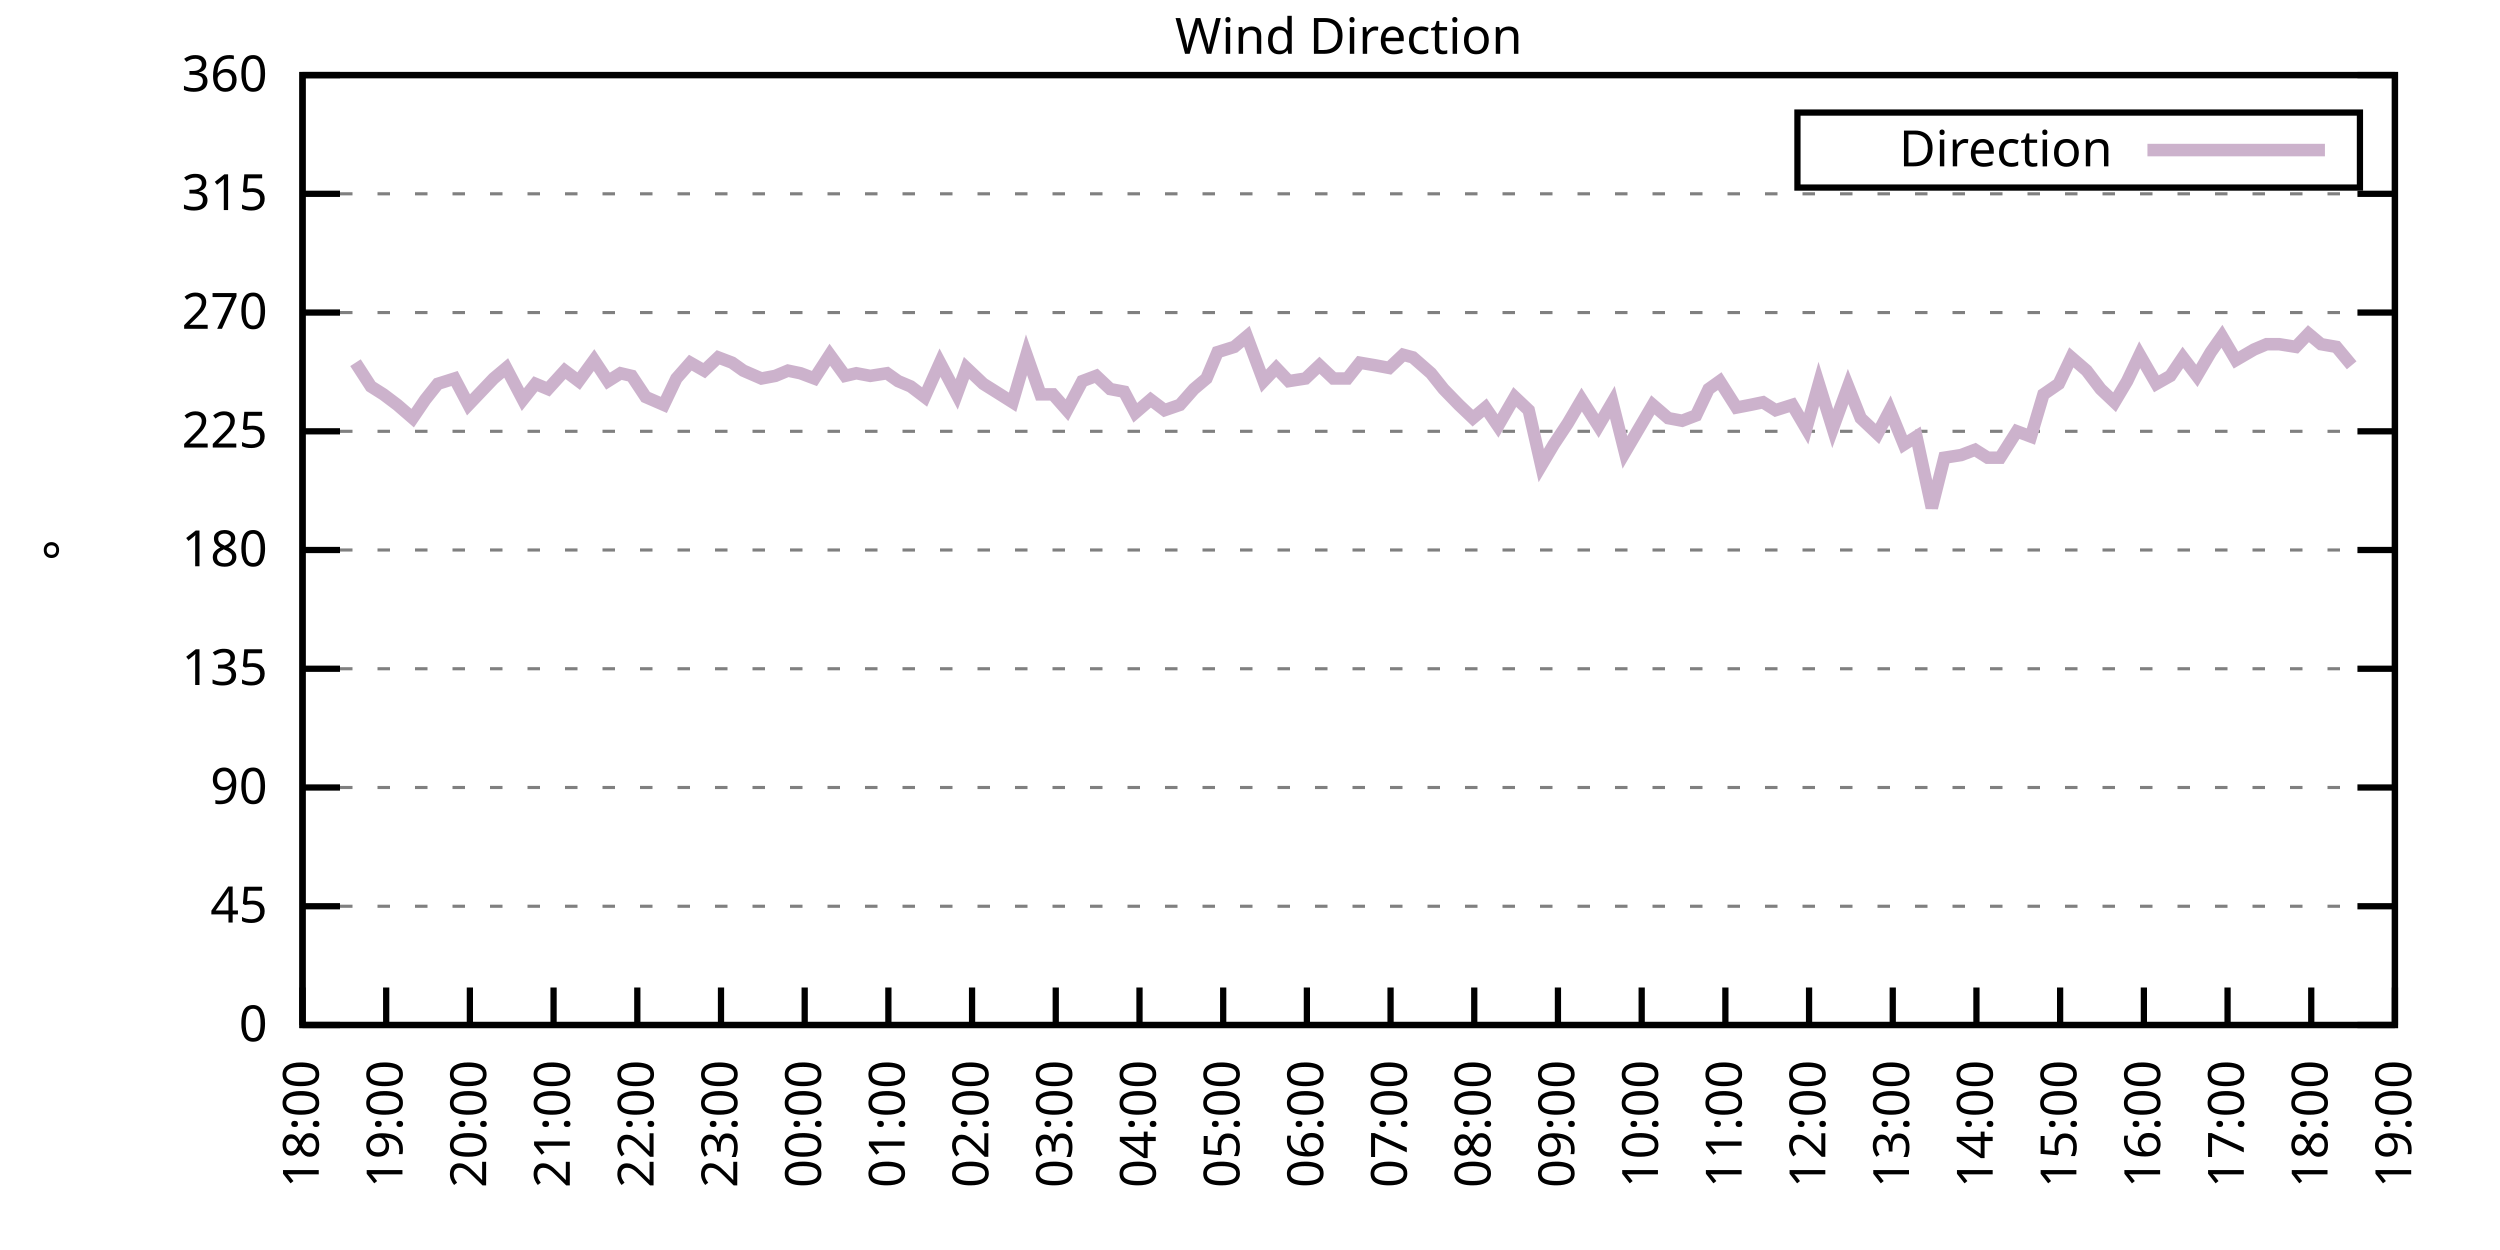
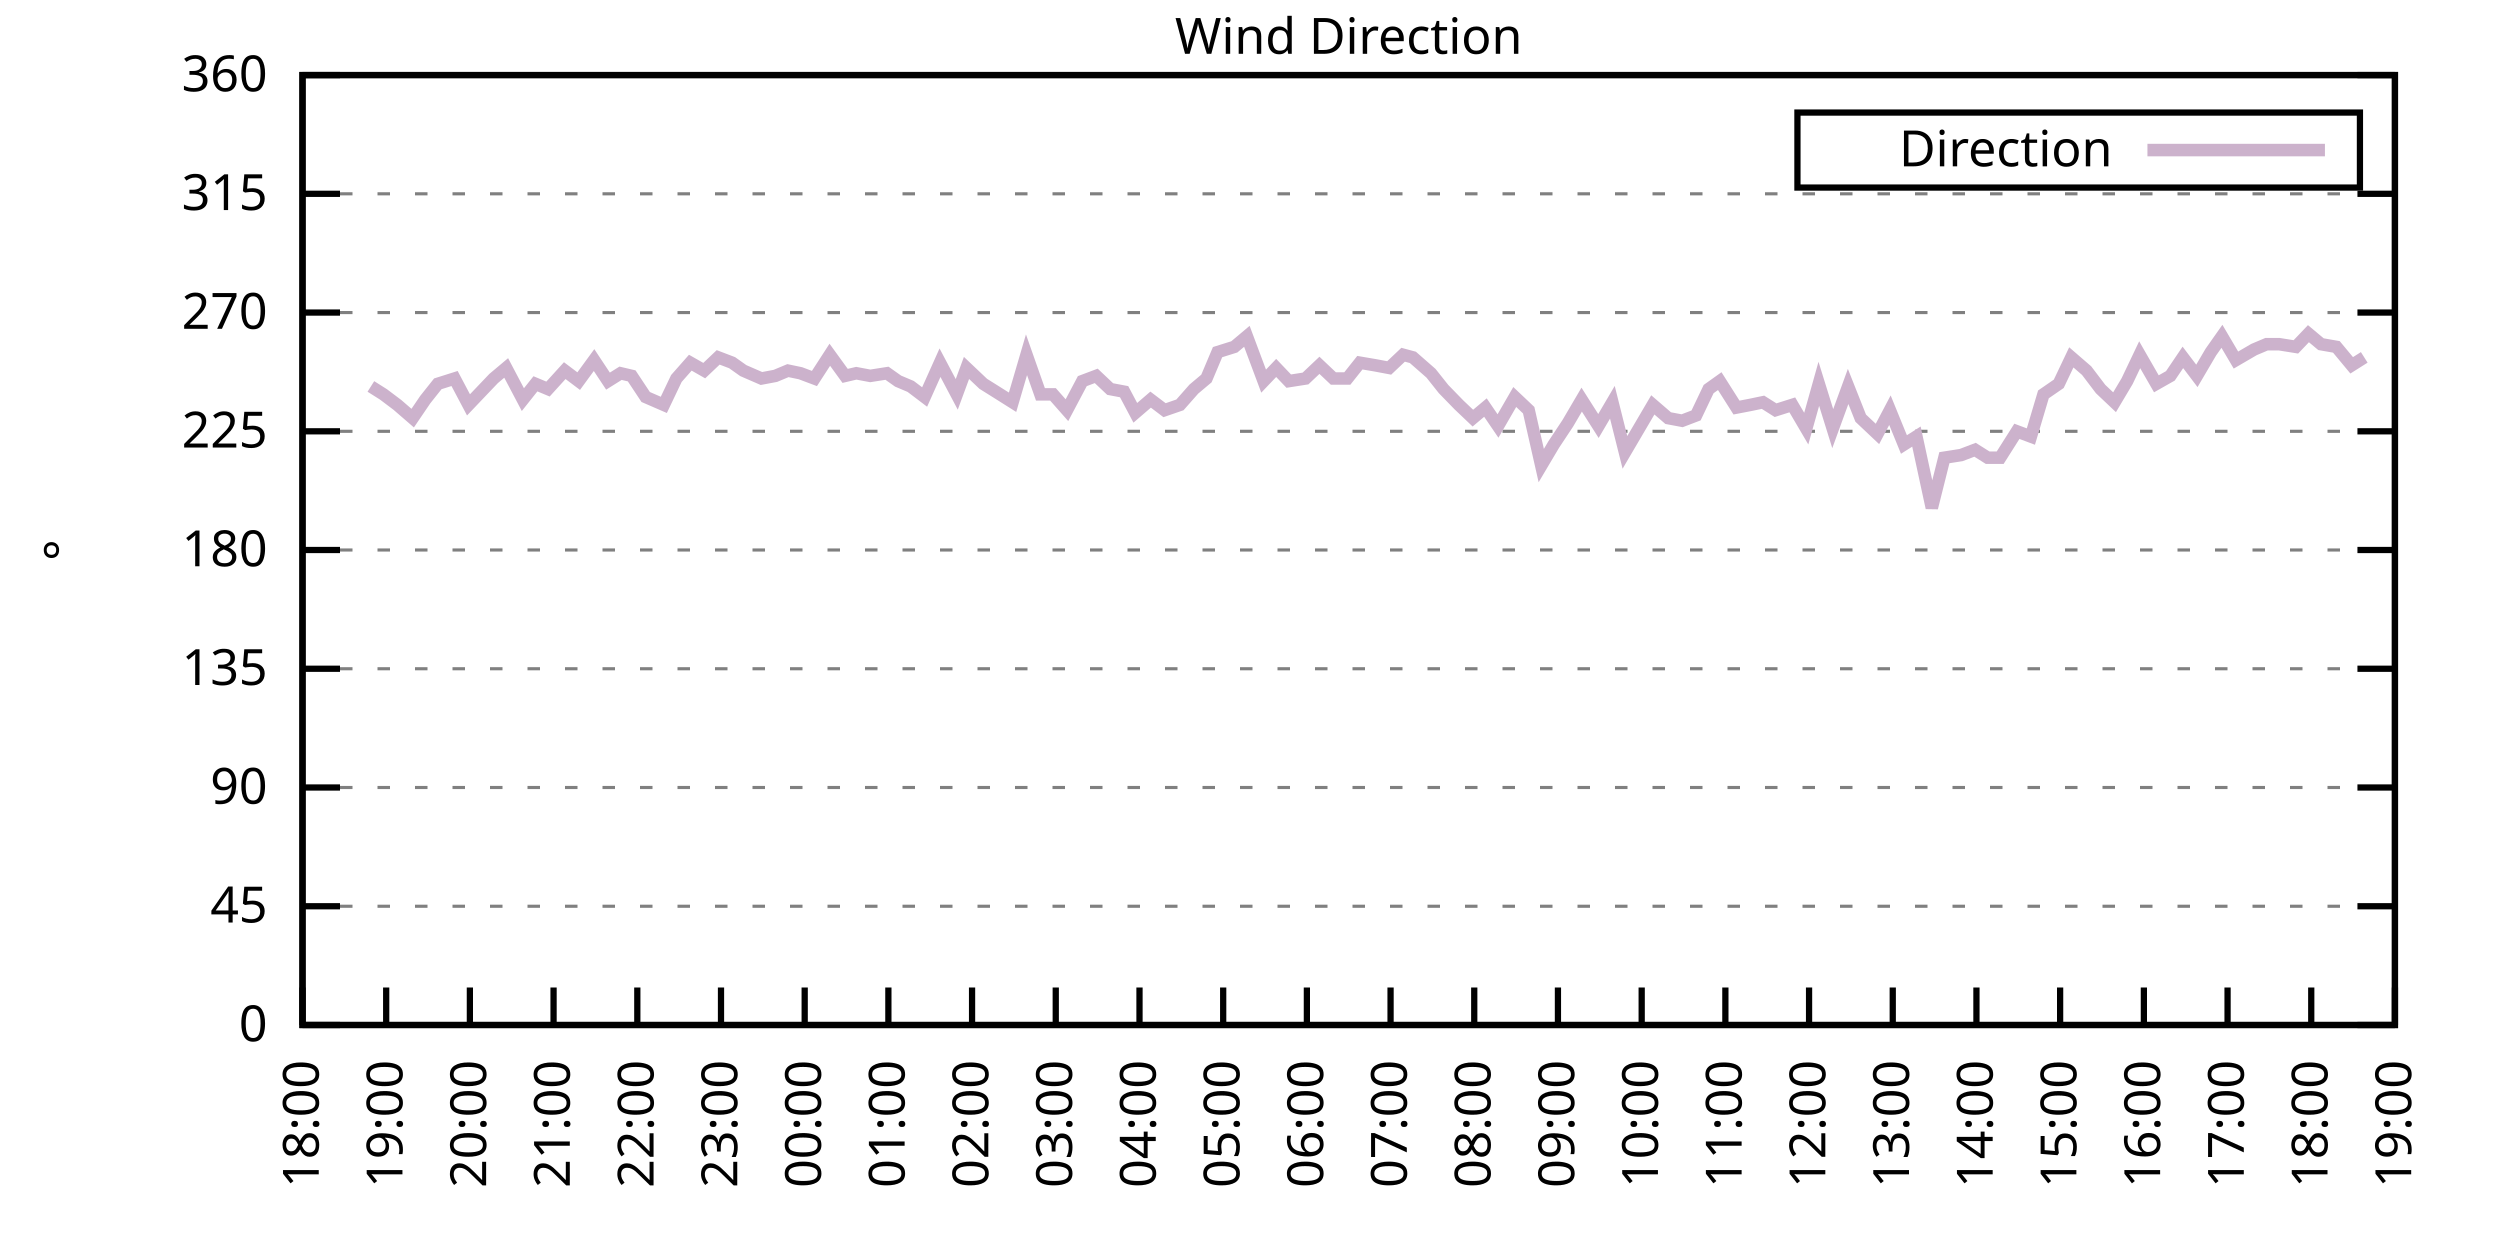
<svg xmlns="http://www.w3.org/2000/svg" xmlns:xlink="http://www.w3.org/1999/xlink" width="400" height="200" viewBox="0 0 400 200">
  <g id="gnuplot_canvas">
    <rect x="0" y="0" width="400" height="200" fill="none" />
    <defs>
      <circle id="gpDot" r="0.5" stroke-width="0.5" stroke="currentColor" />
      <path id="gpPt0" stroke-width="0.333" stroke="currentColor" d="M-1,0 h2 M0,-1 v2" />
      <path id="gpPt1" stroke-width="0.333" stroke="currentColor" d="M-1,-1 L1,1 M1,-1 L-1,1" />
      <path id="gpPt2" stroke-width="0.333" stroke="currentColor" d="M-1,0 L1,0 M0,-1 L0,1 M-1,-1 L1,1 M-1,1 L1,-1" />
      <rect id="gpPt3" stroke-width="0.333" stroke="currentColor" x="-1" y="-1" width="2" height="2" />
      <rect id="gpPt4" stroke-width="0.333" stroke="currentColor" fill="currentColor" x="-1" y="-1" width="2" height="2" />
      <circle id="gpPt5" stroke-width="0.333" stroke="currentColor" cx="0" cy="0" r="1" />
      <use xlink:href="#gpPt5" id="gpPt6" fill="currentColor" stroke="none" />
      <path id="gpPt7" stroke-width="0.333" stroke="currentColor" d="M0,-1.33 L-1.33,0.67 L1.33,0.67 z" />
      <use xlink:href="#gpPt7" id="gpPt8" fill="currentColor" stroke="none" />
      <use xlink:href="#gpPt7" id="gpPt9" stroke="currentColor" transform="rotate(180)" />
      <use xlink:href="#gpPt9" id="gpPt10" fill="currentColor" stroke="none" />
      <use xlink:href="#gpPt3" id="gpPt11" stroke="currentColor" transform="rotate(45)" />
      <use xlink:href="#gpPt11" id="gpPt12" fill="currentColor" stroke="none" />
      <path id="gpPt13" stroke-width="0.333" stroke="currentColor" d="M0,1.330 L1.265,0.411 L0.782,-1.067 L-0.782,-1.076 L-1.265,0.411 z" />
      <use xlink:href="#gpPt13" id="gpPt14" fill="currentColor" stroke="none" />
      <filter id="textbox" filterUnits="objectBoundingBox" x="0" y="0" height="1" width="1">
        <feFlood flood-color="white" flood-opacity="1" result="bgnd" />
        <feComposite in="SourceGraphic" in2="bgnd" operator="atop" />
      </filter>
      <filter id="greybox" filterUnits="objectBoundingBox" x="0" y="0" height="1" width="1">
        <feFlood flood-color="lightgrey" flood-opacity="1" result="grey" />
        <feComposite in="SourceGraphic" in2="grey" operator="atop" />
      </filter>
    </defs>
    <g fill="none" color="white" stroke="currentColor" stroke-width="1.00" stroke-linecap="butt" stroke-linejoin="miter">
</g>
    <g fill="none" color="black" stroke="currentColor" stroke-width="1.00" stroke-linecap="butt" stroke-linejoin="miter">
      <g stroke="none" shape-rendering="crispEdges">
        <polygon fill="rgb(255, 255, 255)" points="48.40,164.00 383.18,164.00 383.18,12.02 48.40,12.02 " />
      </g>
    </g>
    <g fill="none" color="black" stroke="currentColor" stroke-width="1.00" stroke-linecap="butt" stroke-linejoin="miter">
</g>
    <g fill="none" color="black" stroke="black" stroke-width="0.50" stroke-linecap="butt" stroke-linejoin="miter">
</g>
    <g fill="none" color="gray" stroke="currentColor" stroke-width="0.50" stroke-linecap="butt" stroke-linejoin="miter">
      <path stroke="gray" stroke-dasharray="2,4" class="gridline" d="M48.40,164.00 L383.19,164.00  " />
    </g>
    <g fill="none" color="gray" stroke="gray" stroke-width="1.00" stroke-linecap="butt" stroke-linejoin="miter">
</g>
    <g fill="none" color="black" stroke="currentColor" stroke-width="1.00" stroke-linecap="butt" stroke-linejoin="miter">
      <path stroke="black" d="M48.40,164.00 L54.40,164.00 M383.19,164.00 L377.19,164.00  " />
      <g transform="translate(42.80,166.60)" stroke="none" fill="black" font-family="Sans" font-size="8.00" text-anchor="end">
        <text>
          <tspan font-family="Sans"> 0</tspan>
        </text>
      </g>
    </g>
    <g fill="none" color="black" stroke="currentColor" stroke-width="1.00" stroke-linecap="butt" stroke-linejoin="miter">
</g>
    <g fill="none" color="black" stroke="black" stroke-width="0.50" stroke-linecap="butt" stroke-linejoin="miter">
</g>
    <g fill="none" color="gray" stroke="currentColor" stroke-width="0.50" stroke-linecap="butt" stroke-linejoin="miter">
      <path stroke="gray" stroke-dasharray="2,4" class="gridline" d="M48.40,145.00 L383.19,145.00  " />
    </g>
    <g fill="none" color="gray" stroke="gray" stroke-width="1.00" stroke-linecap="butt" stroke-linejoin="miter">
</g>
    <g fill="none" color="black" stroke="currentColor" stroke-width="1.00" stroke-linecap="butt" stroke-linejoin="miter">
      <path stroke="black" d="M48.40,145.00 L54.40,145.00 M383.19,145.00 L377.19,145.00  " />
      <g transform="translate(42.80,147.60)" stroke="none" fill="black" font-family="Sans" font-size="8.00" text-anchor="end">
        <text>
          <tspan font-family="Sans"> 45</tspan>
        </text>
      </g>
    </g>
    <g fill="none" color="black" stroke="currentColor" stroke-width="1.00" stroke-linecap="butt" stroke-linejoin="miter">
</g>
    <g fill="none" color="black" stroke="black" stroke-width="0.50" stroke-linecap="butt" stroke-linejoin="miter">
</g>
    <g fill="none" color="gray" stroke="currentColor" stroke-width="0.50" stroke-linecap="butt" stroke-linejoin="miter">
      <path stroke="gray" stroke-dasharray="2,4" class="gridline" d="M48.40,126.00 L383.19,126.00  " />
    </g>
    <g fill="none" color="gray" stroke="gray" stroke-width="1.00" stroke-linecap="butt" stroke-linejoin="miter">
</g>
    <g fill="none" color="black" stroke="currentColor" stroke-width="1.00" stroke-linecap="butt" stroke-linejoin="miter">
      <path stroke="black" d="M48.40,126.00 L54.40,126.00 M383.19,126.00 L377.19,126.00  " />
      <g transform="translate(42.80,128.60)" stroke="none" fill="black" font-family="Sans" font-size="8.00" text-anchor="end">
        <text>
          <tspan font-family="Sans"> 90</tspan>
        </text>
      </g>
    </g>
    <g fill="none" color="black" stroke="currentColor" stroke-width="1.00" stroke-linecap="butt" stroke-linejoin="miter">
</g>
    <g fill="none" color="black" stroke="black" stroke-width="0.50" stroke-linecap="butt" stroke-linejoin="miter">
</g>
    <g fill="none" color="gray" stroke="currentColor" stroke-width="0.50" stroke-linecap="butt" stroke-linejoin="miter">
      <path stroke="gray" stroke-dasharray="2,4" class="gridline" d="M48.40,107.00 L383.19,107.00  " />
    </g>
    <g fill="none" color="gray" stroke="gray" stroke-width="1.00" stroke-linecap="butt" stroke-linejoin="miter">
</g>
    <g fill="none" color="black" stroke="currentColor" stroke-width="1.00" stroke-linecap="butt" stroke-linejoin="miter">
      <path stroke="black" d="M48.40,107.00 L54.40,107.00 M383.19,107.00 L377.19,107.00  " />
      <g transform="translate(42.80,109.60)" stroke="none" fill="black" font-family="Sans" font-size="8.00" text-anchor="end">
        <text>
          <tspan font-family="Sans"> 135</tspan>
        </text>
      </g>
    </g>
    <g fill="none" color="black" stroke="currentColor" stroke-width="1.00" stroke-linecap="butt" stroke-linejoin="miter">
</g>
    <g fill="none" color="black" stroke="black" stroke-width="0.50" stroke-linecap="butt" stroke-linejoin="miter">
</g>
    <g fill="none" color="gray" stroke="currentColor" stroke-width="0.50" stroke-linecap="butt" stroke-linejoin="miter">
      <path stroke="gray" stroke-dasharray="2,4" class="gridline" d="M48.40,88.00 L383.19,88.00  " />
    </g>
    <g fill="none" color="gray" stroke="gray" stroke-width="1.00" stroke-linecap="butt" stroke-linejoin="miter">
</g>
    <g fill="none" color="black" stroke="currentColor" stroke-width="1.00" stroke-linecap="butt" stroke-linejoin="miter">
      <path stroke="black" d="M48.40,88.00 L54.40,88.00 M383.19,88.00 L377.19,88.00  " />
      <g transform="translate(42.80,90.60)" stroke="none" fill="black" font-family="Sans" font-size="8.00" text-anchor="end">
        <text>
          <tspan font-family="Sans"> 180</tspan>
        </text>
      </g>
    </g>
    <g fill="none" color="black" stroke="currentColor" stroke-width="1.00" stroke-linecap="butt" stroke-linejoin="miter">
</g>
    <g fill="none" color="black" stroke="black" stroke-width="0.50" stroke-linecap="butt" stroke-linejoin="miter">
</g>
    <g fill="none" color="gray" stroke="currentColor" stroke-width="0.50" stroke-linecap="butt" stroke-linejoin="miter">
      <path stroke="gray" stroke-dasharray="2,4" class="gridline" d="M48.40,69.01 L383.19,69.01  " />
    </g>
    <g fill="none" color="gray" stroke="gray" stroke-width="1.00" stroke-linecap="butt" stroke-linejoin="miter">
</g>
    <g fill="none" color="black" stroke="currentColor" stroke-width="1.00" stroke-linecap="butt" stroke-linejoin="miter">
      <path stroke="black" d="M48.40,69.01 L54.40,69.01 M383.19,69.01 L377.19,69.01  " />
      <g transform="translate(42.80,71.61)" stroke="none" fill="black" font-family="Sans" font-size="8.00" text-anchor="end">
        <text>
          <tspan font-family="Sans"> 225</tspan>
        </text>
      </g>
    </g>
    <g fill="none" color="black" stroke="currentColor" stroke-width="1.00" stroke-linecap="butt" stroke-linejoin="miter">
</g>
    <g fill="none" color="black" stroke="black" stroke-width="0.50" stroke-linecap="butt" stroke-linejoin="miter">
</g>
    <g fill="none" color="gray" stroke="currentColor" stroke-width="0.50" stroke-linecap="butt" stroke-linejoin="miter">
      <path stroke="gray" stroke-dasharray="2,4" class="gridline" d="M48.40,50.01 L383.19,50.01  " />
    </g>
    <g fill="none" color="gray" stroke="gray" stroke-width="1.00" stroke-linecap="butt" stroke-linejoin="miter">
</g>
    <g fill="none" color="black" stroke="currentColor" stroke-width="1.00" stroke-linecap="butt" stroke-linejoin="miter">
      <path stroke="black" d="M48.40,50.01 L54.40,50.01 M383.19,50.01 L377.19,50.01  " />
      <g transform="translate(42.80,52.61)" stroke="none" fill="black" font-family="Sans" font-size="8.00" text-anchor="end">
        <text>
          <tspan font-family="Sans"> 270</tspan>
        </text>
      </g>
    </g>
    <g fill="none" color="black" stroke="currentColor" stroke-width="1.00" stroke-linecap="butt" stroke-linejoin="miter">
</g>
    <g fill="none" color="black" stroke="black" stroke-width="0.50" stroke-linecap="butt" stroke-linejoin="miter">
</g>
    <g fill="none" color="gray" stroke="currentColor" stroke-width="0.50" stroke-linecap="butt" stroke-linejoin="miter">
      <path stroke="gray" stroke-dasharray="2,4" class="gridline" d="M48.40,31.01 L383.19,31.01  " />
    </g>
    <g fill="none" color="gray" stroke="gray" stroke-width="1.00" stroke-linecap="butt" stroke-linejoin="miter">
</g>
    <g fill="none" color="black" stroke="currentColor" stroke-width="1.00" stroke-linecap="butt" stroke-linejoin="miter">
      <path stroke="black" d="M48.40,31.01 L54.40,31.01 M383.19,31.01 L377.19,31.01  " />
      <g transform="translate(42.80,33.61)" stroke="none" fill="black" font-family="Sans" font-size="8.00" text-anchor="end">
        <text>
          <tspan font-family="Sans"> 315</tspan>
        </text>
      </g>
    </g>
    <g fill="none" color="black" stroke="currentColor" stroke-width="1.00" stroke-linecap="butt" stroke-linejoin="miter">
</g>
    <g fill="none" color="black" stroke="black" stroke-width="0.50" stroke-linecap="butt" stroke-linejoin="miter">
</g>
    <g fill="none" color="gray" stroke="currentColor" stroke-width="0.50" stroke-linecap="butt" stroke-linejoin="miter">
      <path stroke="gray" stroke-dasharray="2,4" class="gridline" d="M48.40,12.01 L383.19,12.01  " />
    </g>
    <g fill="none" color="gray" stroke="gray" stroke-width="1.00" stroke-linecap="butt" stroke-linejoin="miter">
</g>
    <g fill="none" color="black" stroke="currentColor" stroke-width="1.00" stroke-linecap="butt" stroke-linejoin="miter">
      <path stroke="black" d="M48.40,12.01 L54.40,12.01 M383.19,12.01 L377.19,12.01  " />
      <g transform="translate(42.80,14.61)" stroke="none" fill="black" font-family="Sans" font-size="8.00" text-anchor="end">
        <text>
          <tspan font-family="Sans"> 360</tspan>
        </text>
      </g>
    </g>
    <g fill="none" color="black" stroke="currentColor" stroke-width="1.00" stroke-linecap="butt" stroke-linejoin="miter">
      <path stroke="black" d="M48.40,164.00 L48.40,158.00  " />
      <g transform="translate(51.00,169.60) rotate(270.00)" stroke="none" fill="black" font-family="Sans" font-size="8.00" text-anchor="end">
        <text>
          <tspan font-family="Sans">18:00</tspan>
        </text>
      </g>
    </g>
    <g fill="none" color="black" stroke="currentColor" stroke-width="1.00" stroke-linecap="butt" stroke-linejoin="miter">
      <path stroke="black" d="M61.79,164.00 L61.79,158.00  " />
      <g transform="translate(64.39,169.60) rotate(270.00)" stroke="none" fill="black" font-family="Sans" font-size="8.00" text-anchor="end">
        <text>
          <tspan font-family="Sans">19:00</tspan>
        </text>
      </g>
    </g>
    <g fill="none" color="black" stroke="currentColor" stroke-width="1.00" stroke-linecap="butt" stroke-linejoin="miter">
      <path stroke="black" d="M75.18,164.00 L75.18,158.00  " />
      <g transform="translate(77.78,169.60) rotate(270.00)" stroke="none" fill="black" font-family="Sans" font-size="8.00" text-anchor="end">
        <text>
          <tspan font-family="Sans">20:00</tspan>
        </text>
      </g>
    </g>
    <g fill="none" color="black" stroke="currentColor" stroke-width="1.00" stroke-linecap="butt" stroke-linejoin="miter">
      <path stroke="black" d="M88.57,164.00 L88.57,158.00  " />
      <g transform="translate(91.17,169.60) rotate(270.00)" stroke="none" fill="black" font-family="Sans" font-size="8.00" text-anchor="end">
        <text>
          <tspan font-family="Sans">21:00</tspan>
        </text>
      </g>
    </g>
    <g fill="none" color="black" stroke="currentColor" stroke-width="1.00" stroke-linecap="butt" stroke-linejoin="miter">
      <path stroke="black" d="M101.97,164.00 L101.97,158.00  " />
      <g transform="translate(104.57,169.60) rotate(270.00)" stroke="none" fill="black" font-family="Sans" font-size="8.00" text-anchor="end">
        <text>
          <tspan font-family="Sans">22:00</tspan>
        </text>
      </g>
    </g>
    <g fill="none" color="black" stroke="currentColor" stroke-width="1.00" stroke-linecap="butt" stroke-linejoin="miter">
      <path stroke="black" d="M115.36,164.00 L115.36,158.00  " />
      <g transform="translate(117.96,169.60) rotate(270.00)" stroke="none" fill="black" font-family="Sans" font-size="8.00" text-anchor="end">
        <text>
          <tspan font-family="Sans">23:00</tspan>
        </text>
      </g>
    </g>
    <g fill="none" color="black" stroke="currentColor" stroke-width="1.00" stroke-linecap="butt" stroke-linejoin="miter">
      <path stroke="black" d="M128.75,164.00 L128.75,158.00  " />
      <g transform="translate(131.35,169.60) rotate(270.00)" stroke="none" fill="black" font-family="Sans" font-size="8.00" text-anchor="end">
        <text>
          <tspan font-family="Sans">00:00</tspan>
        </text>
      </g>
    </g>
    <g fill="none" color="black" stroke="currentColor" stroke-width="1.00" stroke-linecap="butt" stroke-linejoin="miter">
      <path stroke="black" d="M142.14,164.00 L142.14,158.00  " />
      <g transform="translate(144.74,169.60) rotate(270.00)" stroke="none" fill="black" font-family="Sans" font-size="8.00" text-anchor="end">
        <text>
          <tspan font-family="Sans">01:00</tspan>
        </text>
      </g>
    </g>
    <g fill="none" color="black" stroke="currentColor" stroke-width="1.00" stroke-linecap="butt" stroke-linejoin="miter">
      <path stroke="black" d="M155.53,164.00 L155.53,158.00  " />
      <g transform="translate(158.13,169.60) rotate(270.00)" stroke="none" fill="black" font-family="Sans" font-size="8.00" text-anchor="end">
        <text>
          <tspan font-family="Sans">02:00</tspan>
        </text>
      </g>
    </g>
    <g fill="none" color="black" stroke="currentColor" stroke-width="1.00" stroke-linecap="butt" stroke-linejoin="miter">
      <path stroke="black" d="M168.92,164.00 L168.92,158.00  " />
      <g transform="translate(171.52,169.60) rotate(270.00)" stroke="none" fill="black" font-family="Sans" font-size="8.00" text-anchor="end">
        <text>
          <tspan font-family="Sans">03:00</tspan>
        </text>
      </g>
    </g>
    <g fill="none" color="black" stroke="currentColor" stroke-width="1.00" stroke-linecap="butt" stroke-linejoin="miter">
      <path stroke="black" d="M182.32,164.00 L182.32,158.00  " />
      <g transform="translate(184.92,169.60) rotate(270.00)" stroke="none" fill="black" font-family="Sans" font-size="8.00" text-anchor="end">
        <text>
          <tspan font-family="Sans">04:00</tspan>
        </text>
      </g>
    </g>
    <g fill="none" color="black" stroke="currentColor" stroke-width="1.00" stroke-linecap="butt" stroke-linejoin="miter">
      <path stroke="black" d="M195.71,164.00 L195.71,158.00  " />
      <g transform="translate(198.31,169.60) rotate(270.00)" stroke="none" fill="black" font-family="Sans" font-size="8.00" text-anchor="end">
        <text>
          <tspan font-family="Sans">05:00</tspan>
        </text>
      </g>
    </g>
    <g fill="none" color="black" stroke="currentColor" stroke-width="1.00" stroke-linecap="butt" stroke-linejoin="miter">
      <path stroke="black" d="M209.10,164.00 L209.10,158.00  " />
      <g transform="translate(211.70,169.60) rotate(270.00)" stroke="none" fill="black" font-family="Sans" font-size="8.00" text-anchor="end">
        <text>
          <tspan font-family="Sans">06:00</tspan>
        </text>
      </g>
    </g>
    <g fill="none" color="black" stroke="currentColor" stroke-width="1.00" stroke-linecap="butt" stroke-linejoin="miter">
      <path stroke="black" d="M222.49,164.00 L222.49,158.00  " />
      <g transform="translate(225.09,169.60) rotate(270.00)" stroke="none" fill="black" font-family="Sans" font-size="8.00" text-anchor="end">
        <text>
          <tspan font-family="Sans">07:00</tspan>
        </text>
      </g>
    </g>
    <g fill="none" color="black" stroke="currentColor" stroke-width="1.00" stroke-linecap="butt" stroke-linejoin="miter">
      <path stroke="black" d="M235.88,164.00 L235.88,158.00  " />
      <g transform="translate(238.48,169.60) rotate(270.00)" stroke="none" fill="black" font-family="Sans" font-size="8.00" text-anchor="end">
        <text>
          <tspan font-family="Sans">08:00</tspan>
        </text>
      </g>
    </g>
    <g fill="none" color="black" stroke="currentColor" stroke-width="1.00" stroke-linecap="butt" stroke-linejoin="miter">
      <path stroke="black" d="M249.27,164.00 L249.27,158.00  " />
      <g transform="translate(251.87,169.60) rotate(270.00)" stroke="none" fill="black" font-family="Sans" font-size="8.00" text-anchor="end">
        <text>
          <tspan font-family="Sans">09:00</tspan>
        </text>
      </g>
    </g>
    <g fill="none" color="black" stroke="currentColor" stroke-width="1.00" stroke-linecap="butt" stroke-linejoin="miter">
      <path stroke="black" d="M262.67,164.00 L262.67,158.00  " />
      <g transform="translate(265.27,169.60) rotate(270.00)" stroke="none" fill="black" font-family="Sans" font-size="8.00" text-anchor="end">
        <text>
          <tspan font-family="Sans">10:00</tspan>
        </text>
      </g>
    </g>
    <g fill="none" color="black" stroke="currentColor" stroke-width="1.00" stroke-linecap="butt" stroke-linejoin="miter">
      <path stroke="black" d="M276.06,164.00 L276.06,158.00  " />
      <g transform="translate(278.66,169.60) rotate(270.00)" stroke="none" fill="black" font-family="Sans" font-size="8.00" text-anchor="end">
        <text>
          <tspan font-family="Sans">11:00</tspan>
        </text>
      </g>
    </g>
    <g fill="none" color="black" stroke="currentColor" stroke-width="1.00" stroke-linecap="butt" stroke-linejoin="miter">
      <path stroke="black" d="M289.45,164.00 L289.45,158.00  " />
      <g transform="translate(292.05,169.60) rotate(270.00)" stroke="none" fill="black" font-family="Sans" font-size="8.00" text-anchor="end">
        <text>
          <tspan font-family="Sans">12:00</tspan>
        </text>
      </g>
    </g>
    <g fill="none" color="black" stroke="currentColor" stroke-width="1.00" stroke-linecap="butt" stroke-linejoin="miter">
      <path stroke="black" d="M302.84,164.00 L302.84,158.00  " />
      <g transform="translate(305.44,169.60) rotate(270.00)" stroke="none" fill="black" font-family="Sans" font-size="8.00" text-anchor="end">
        <text>
          <tspan font-family="Sans">13:00</tspan>
        </text>
      </g>
    </g>
    <g fill="none" color="black" stroke="currentColor" stroke-width="1.00" stroke-linecap="butt" stroke-linejoin="miter">
      <path stroke="black" d="M316.23,164.00 L316.23,158.00  " />
      <g transform="translate(318.83,169.60) rotate(270.00)" stroke="none" fill="black" font-family="Sans" font-size="8.00" text-anchor="end">
        <text>
          <tspan font-family="Sans">14:00</tspan>
        </text>
      </g>
    </g>
    <g fill="none" color="black" stroke="currentColor" stroke-width="1.00" stroke-linecap="butt" stroke-linejoin="miter">
      <path stroke="black" d="M329.62,164.00 L329.62,158.00  " />
      <g transform="translate(332.22,169.60) rotate(270.00)" stroke="none" fill="black" font-family="Sans" font-size="8.00" text-anchor="end">
        <text>
          <tspan font-family="Sans">15:00</tspan>
        </text>
      </g>
    </g>
    <g fill="none" color="black" stroke="currentColor" stroke-width="1.00" stroke-linecap="butt" stroke-linejoin="miter">
      <path stroke="black" d="M343.02,164.00 L343.02,158.00  " />
      <g transform="translate(345.62,169.60) rotate(270.00)" stroke="none" fill="black" font-family="Sans" font-size="8.00" text-anchor="end">
        <text>
          <tspan font-family="Sans">16:00</tspan>
        </text>
      </g>
    </g>
    <g fill="none" color="black" stroke="currentColor" stroke-width="1.00" stroke-linecap="butt" stroke-linejoin="miter">
      <path stroke="black" d="M356.41,164.00 L356.41,158.00  " />
      <g transform="translate(359.01,169.60) rotate(270.00)" stroke="none" fill="black" font-family="Sans" font-size="8.00" text-anchor="end">
        <text>
          <tspan font-family="Sans">17:00</tspan>
        </text>
      </g>
    </g>
    <g fill="none" color="black" stroke="currentColor" stroke-width="1.00" stroke-linecap="butt" stroke-linejoin="miter">
      <path stroke="black" d="M369.80,164.00 L369.80,158.00  " />
      <g transform="translate(372.40,169.60) rotate(270.00)" stroke="none" fill="black" font-family="Sans" font-size="8.00" text-anchor="end">
        <text>
          <tspan font-family="Sans">18:00</tspan>
        </text>
      </g>
    </g>
    <g fill="none" color="black" stroke="currentColor" stroke-width="1.00" stroke-linecap="butt" stroke-linejoin="miter">
      <path stroke="black" d="M383.19,164.00 L383.19,158.00  " />
      <g transform="translate(385.79,169.60) rotate(270.00)" stroke="none" fill="black" font-family="Sans" font-size="8.00" text-anchor="end">
        <text>
          <tspan font-family="Sans">19:00</tspan>
        </text>
      </g>
    </g>
    <g fill="none" color="black" stroke="currentColor" stroke-width="1.00" stroke-linecap="butt" stroke-linejoin="miter">
</g>
    <g fill="none" color="black" stroke="currentColor" stroke-width="1.00" stroke-linecap="butt" stroke-linejoin="miter">
      <path stroke="black" d="M48.40,12.01 L48.40,164.00 L383.19,164.00 L383.19,12.01 L48.40,12.01 Z  " />
    </g>
    <g fill="none" color="black" stroke="currentColor" stroke-width="1.00" stroke-linecap="butt" stroke-linejoin="miter">
</g>
    <g fill="none" color="black" stroke="currentColor" stroke-width="1.00" stroke-linecap="butt" stroke-linejoin="miter">
      <path stroke="black" d="M287.59,30.01 L287.59,18.01 L377.59,18.01 L377.59,30.01 L287.59,30.01 Z  " />
    </g>
    <g id="Wind_direction_plot_1">
      <g fill="none" color="white" stroke="black" stroke-width="2.00" stroke-linecap="butt" stroke-linejoin="miter">
</g>
      <g fill="none" color="black" stroke="currentColor" stroke-width="2.00" stroke-linecap="butt" stroke-linejoin="miter">
        <g transform="translate(337.99,26.61)" stroke="none" fill="black" font-family="Sans" font-size="8.00" text-anchor="end">
          <text>
            <tspan font-family="Sans">Direction</tspan>
          </text>
        </g>
      </g>
      <g fill="none" color="black" stroke="currentColor" stroke-width="2.00" stroke-linecap="butt" stroke-linejoin="miter">
-         <path stroke="rgb(204, 178, 204)" d="M343.59,24.01 L371.99,24.01 M56.88,58.03 L59.34,61.83 L61.35,63.10 L63.58,64.78 L66.03,66.90 L68.04,63.94   L70.05,61.41 L72.73,60.56 L74.96,64.78 L76.97,62.67 L78.98,60.56 L80.99,58.87 L83.66,63.94 L85.67,61.41   L87.68,62.25 L90.36,59.30 L92.59,60.98 L95.05,57.61 L97.28,60.98 L99.29,59.72 L101.07,60.14 L103.31,63.52   L106.21,64.78 L108.22,60.56 L110.45,58.03 L112.68,59.30 L114.91,57.18 L117.14,58.03 L118.93,59.30 L121.83,60.56   L124.06,60.14 L126.07,59.30 L128.08,59.72 L130.31,60.56 L132.77,56.76 L135.22,60.14 L137.01,59.72 L139.24,60.14   L141.92,59.72 L143.70,60.98 L145.71,61.83 L147.94,63.52 L150.40,58.03 L153.08,63.10 L154.64,58.87 L157.32,61.41   L159.33,62.67 L162.01,64.36 L164.24,56.76 L166.47,63.10 L168.48,63.10 L170.71,65.63 L173.17,60.98 L175.40,60.14   L177.63,62.25 L179.86,62.67 L181.65,66.05 L184.10,63.94 L186.33,65.63 L188.79,64.78 L191.02,62.25 L193.03,60.56   L194.81,56.34 L197.49,55.50 L199.50,53.81 L202.18,60.98 L204.19,58.87 L206.20,60.98 L208.88,60.56 L211.11,58.45   L213.34,60.56 L215.57,60.56 L217.58,58.03 L220.04,58.45 L222.27,58.87 L224.50,56.76 L226.06,57.18 L228.96,59.72   L230.97,62.25 L233.43,64.78 L235.66,66.90 L237.67,65.21 L239.68,68.16 L242.36,63.52 L244.59,65.63 L246.60,74.49   L248.60,71.12 L250.84,67.74 L253.07,63.94 L255.75,68.16 L257.98,64.36 L259.99,72.38 L262.22,68.58 L264.45,64.78   L266.91,66.90 L269.14,67.32 L271.37,66.47 L273.38,62.25 L275.16,60.98 L277.84,65.21 L280.07,64.78 L282.08,64.36   L284.09,65.63 L286.77,64.78 L289.00,68.58 L291.01,61.41 L293.24,68.58 L295.70,61.83 L297.71,66.90 L300.39,69.43   L302.39,65.63 L304.63,71.12 L306.63,69.85 L309.09,81.25 L311.10,73.23 L313.78,72.81 L316.01,71.96 L318.02,73.23   L320.03,73.23 L322.70,69.01 L324.94,69.85 L326.95,63.10 L329.40,61.41 L331.41,57.18 L333.86,59.30 L336.10,62.25   L338.33,64.36 L340.34,60.98 L342.35,56.76 L345.02,61.41 L347.26,60.14 L349.26,57.18 L351.50,60.14 L353.73,56.34   L355.51,53.81 L357.75,57.61 L360.65,55.92 L362.66,55.07 L364.66,55.07 L367.34,55.50 L369.35,53.39 L371.36,55.07   L373.82,55.50 L376.27,58.45  " />
+         <path stroke="rgb(204, 178, 204)" d="M343.59,24.01 L371.99,24.01 M59.34,61.83 L61.35,63.10 L63.58,64.78 L66.03,66.90 L68.04,63.94 L70.05,61.41   L72.73,60.56 L74.96,64.78 L76.97,62.67 L78.98,60.56 L80.99,58.87 L83.66,63.94 L85.67,61.41 L87.68,62.25   L90.36,59.30 L92.59,60.98 L95.05,57.61 L97.28,60.98 L99.29,59.72 L101.07,60.14 L103.31,63.52 L106.21,64.78   L108.22,60.56 L110.45,58.03 L112.68,59.30 L114.91,57.18 L117.14,58.03 L118.93,59.30 L121.83,60.56 L124.06,60.14   L126.07,59.30 L128.08,59.72 L130.31,60.56 L132.77,56.76 L135.22,60.14 L137.01,59.72 L139.24,60.14 L141.92,59.72   L143.70,60.98 L145.71,61.83 L147.94,63.52 L150.40,58.03 L153.08,63.10 L154.64,58.87 L157.32,61.41 L159.33,62.67   L162.01,64.36 L164.24,56.76 L166.47,63.10 L168.48,63.10 L170.71,65.63 L173.17,60.98 L175.40,60.14 L177.63,62.25   L179.86,62.67 L181.65,66.05 L184.10,63.94 L186.33,65.63 L188.79,64.78 L191.02,62.25 L193.03,60.56 L194.81,56.34   L197.49,55.50 L199.50,53.81 L202.18,60.98 L204.19,58.87 L206.20,60.98 L208.88,60.56 L211.11,58.45 L213.34,60.56   L215.57,60.56 L217.58,58.03 L220.04,58.45 L222.27,58.87 L224.50,56.76 L226.06,57.18 L228.96,59.72 L230.97,62.25   L233.43,64.78 L235.66,66.90 L237.67,65.21 L239.68,68.16 L242.36,63.52 L244.59,65.63 L246.60,74.49 L248.60,71.12   L250.84,67.74 L253.07,63.94 L255.75,68.16 L257.98,64.36 L259.99,72.38 L262.22,68.58 L264.45,64.78 L266.91,66.90   L269.14,67.32 L271.37,66.47 L273.38,62.25 L275.16,60.98 L277.84,65.21 L280.07,64.78 L282.08,64.36 L284.09,65.63   L286.77,64.78 L289.00,68.58 L291.01,61.41 L293.24,68.58 L295.70,61.83 L297.71,66.90 L300.39,69.43 L302.39,65.63   L304.63,71.12 L306.63,69.85 L309.09,81.25 L311.10,73.23 L313.78,72.81 L316.01,71.96 L318.02,73.23 L320.03,73.23   L322.70,69.01 L324.94,69.85 L326.95,63.10 L329.40,61.41 L331.41,57.18 L333.86,59.30 L336.10,62.25 L338.33,64.36   L340.34,60.98 L342.35,56.76 L345.02,61.41 L347.26,60.14 L349.26,57.18 L351.50,60.14 L353.73,56.34 L355.51,53.81   L357.75,57.61 L360.65,55.92 L362.66,55.07 L364.66,55.07 L367.34,55.50 L369.35,53.39 L371.36,55.07 L373.82,55.50   L376.27,58.45 L378.28,57.18  " />
      </g>
    </g>
    <g fill="none" color="black" stroke="currentColor" stroke-width="2.00" stroke-linecap="butt" stroke-linejoin="miter">
</g>
    <g fill="none" color="black" stroke="black" stroke-width="1.00" stroke-linecap="butt" stroke-linejoin="miter">
</g>
    <g fill="none" color="black" stroke="currentColor" stroke-width="1.00" stroke-linecap="butt" stroke-linejoin="miter">
      <path stroke="black" d="M48.40,12.01 L48.40,164.00 L383.19,164.00 L383.19,12.01 L48.40,12.01 Z  " />
      <g transform="translate(12.80,88.01) rotate(270.00)" stroke="none" fill="black" font-family="Sans" font-size="8.00" text-anchor="middle">
        <text>
          <tspan font-family="Sans">°</tspan>
        </text>
      </g>
    </g>
    <g fill="none" color="black" stroke="currentColor" stroke-width="1.00" stroke-linecap="butt" stroke-linejoin="miter">
</g>
    <g fill="none" color="black" stroke="currentColor" stroke-width="1.00" stroke-linecap="butt" stroke-linejoin="miter">
      <g transform="translate(215.79,8.61)" stroke="none" fill="black" font-family="Sans" font-size="8.00" text-anchor="middle">
        <text>
          <tspan font-family="Sans">Wind Direction</tspan>
        </text>
      </g>
    </g>
    <g fill="none" color="black" stroke="currentColor" stroke-width="1.00" stroke-linecap="butt" stroke-linejoin="miter">
</g>
  </g>
</svg>
